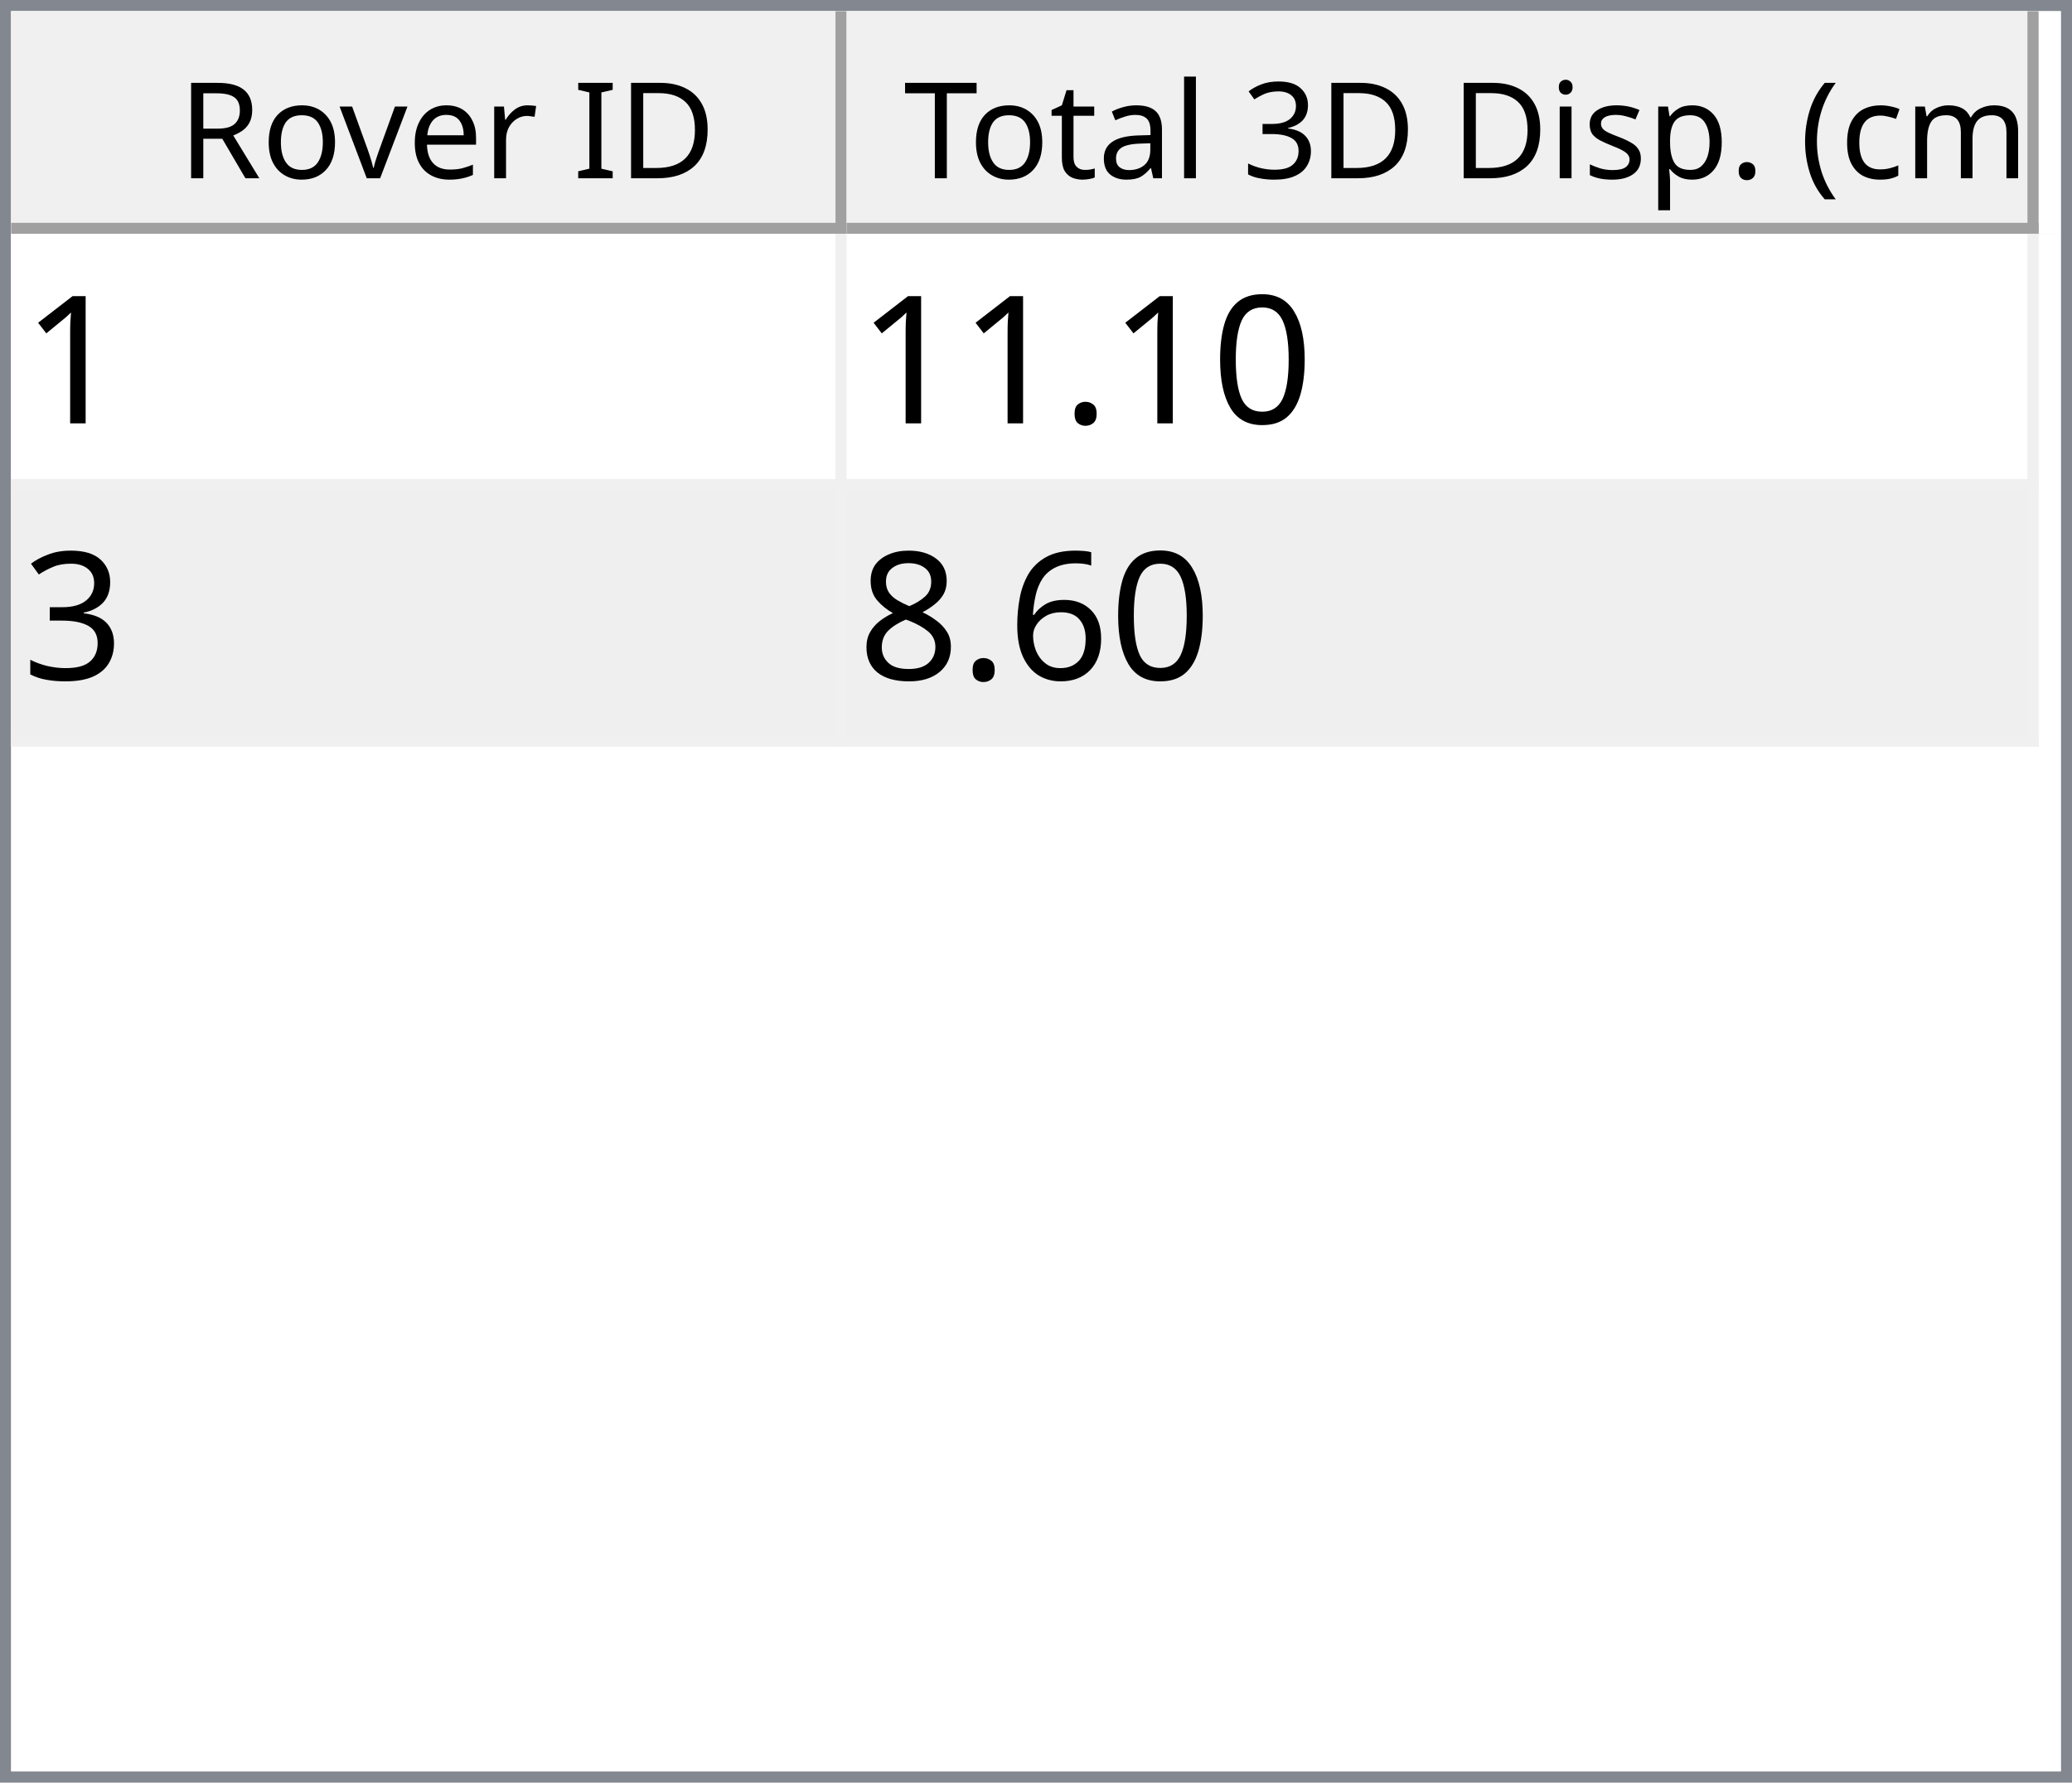
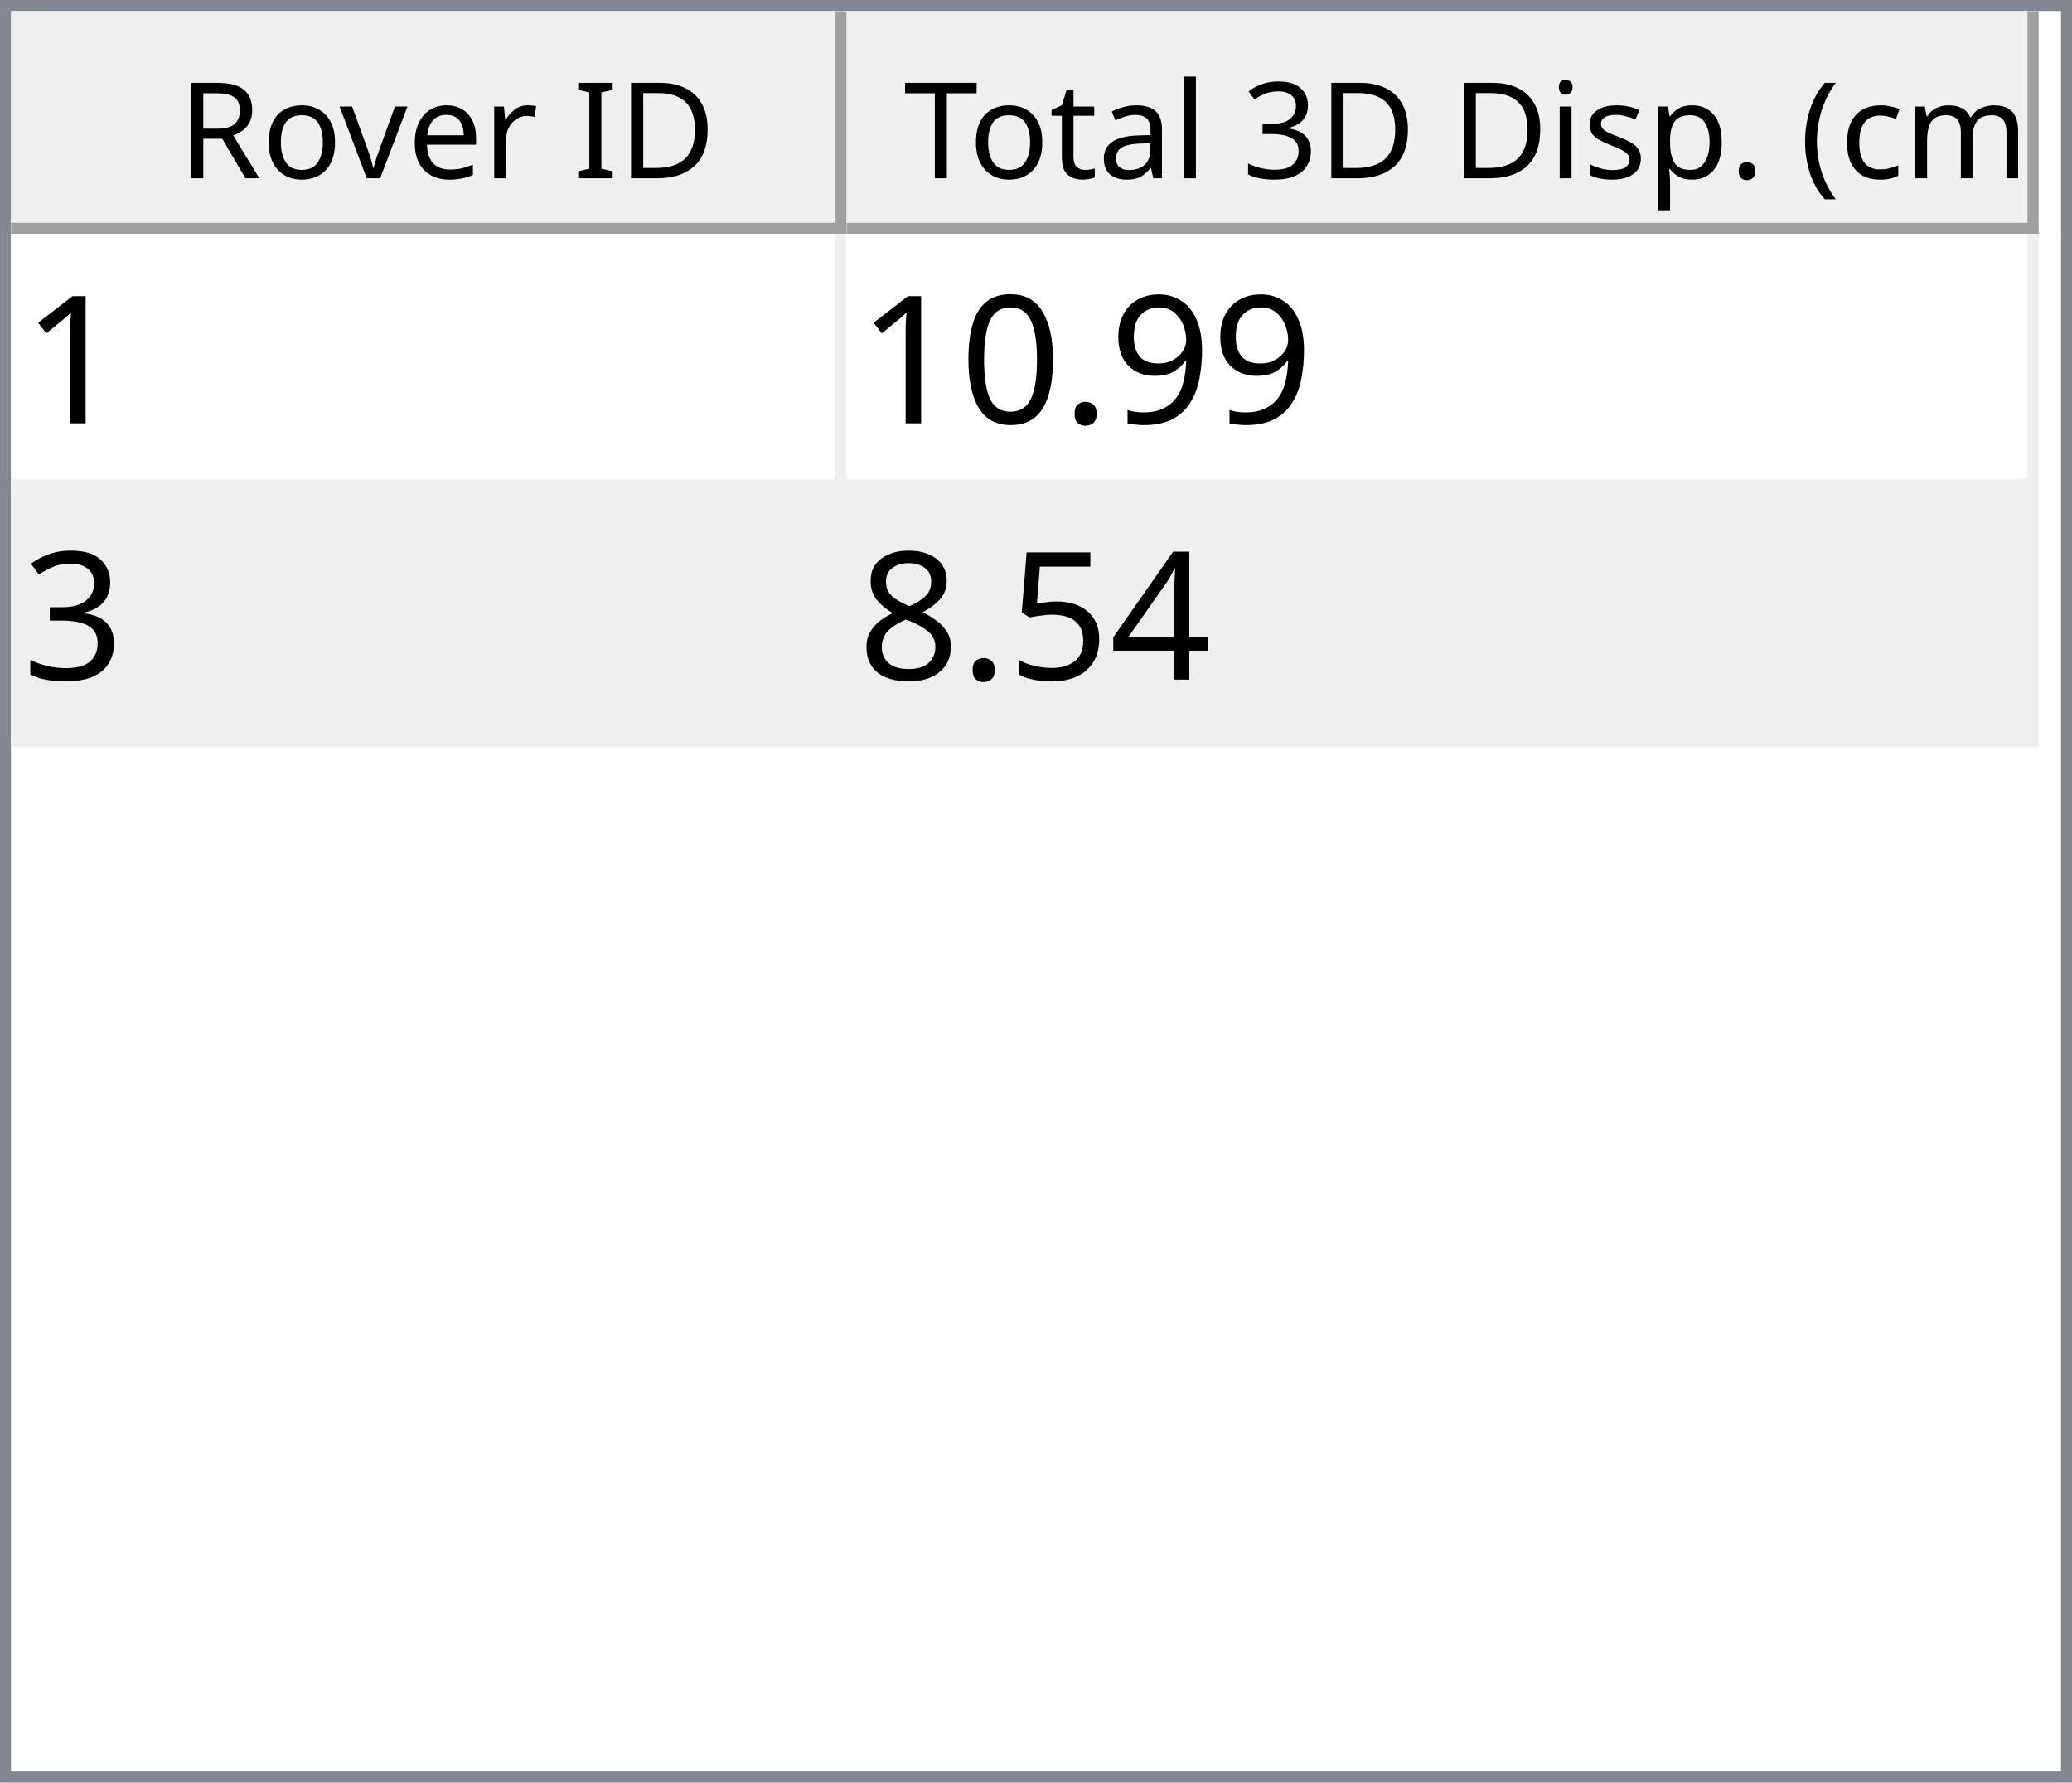
<svg xmlns="http://www.w3.org/2000/svg" style="fill-opacity:1; color-rendering:auto; color-interpolation:auto; text-rendering:auto; stroke:black; stroke-linecap:square; stroke-miterlimit:10; shape-rendering:auto; stroke-opacity:1; fill:black; stroke-dasharray:none; font-weight:normal; stroke-width:1; font-family:'Dialog'; font-style:normal; stroke-linejoin:miter; font-size:12px; stroke-dashoffset:0; image-rendering:auto;" width="186" height="160">
  <defs id="genericDefs" />
  <g>
    <defs id="defs1">
      <clipPath clipPathUnits="userSpaceOnUse" id="clipPath1">
        <path d="M0 0 L186 0 L186 160 L0 160 L0 0 Z" />
      </clipPath>
      <clipPath clipPathUnits="userSpaceOnUse" id="clipPath2">
        <path d="M0 0 L0 160 L186 160 L186 0 Z" />
      </clipPath>
      <clipPath clipPathUnits="userSpaceOnUse" id="clipPath3">
        <path d="M0 0 L0 20 L184 20 L184 0 Z" />
      </clipPath>
      <clipPath clipPathUnits="userSpaceOnUse" id="clipPath4">
        <path d="M0 0 L0 20 L75 20 L75 0 Z" />
      </clipPath>
      <clipPath clipPathUnits="userSpaceOnUse" id="clipPath5">
        <path d="M1 1 L1 19 L74 19 L74 1 Z" />
      </clipPath>
      <clipPath clipPathUnits="userSpaceOnUse" id="clipPath6">
        <path d="M0 0 L0 18 L73 18 L73 0 Z" />
      </clipPath>
      <clipPath clipPathUnits="userSpaceOnUse" id="clipPath7">
        <path d="M-0.5 -0.5 L-0.5 19.5 L74.5 19.5 L74.5 -0.5 Z" />
      </clipPath>
      <clipPath clipPathUnits="userSpaceOnUse" id="clipPath8">
        <path d="M0 0 L0 20 L107 20 L107 0 Z" />
      </clipPath>
      <clipPath clipPathUnits="userSpaceOnUse" id="clipPath9">
        <path d="M1 1 L1 19 L106 19 L106 1 Z" />
      </clipPath>
      <clipPath clipPathUnits="userSpaceOnUse" id="clipPath10">
        <path d="M0 0 L0 18 L105 18 L105 0 Z" />
      </clipPath>
      <clipPath clipPathUnits="userSpaceOnUse" id="clipPath11">
        <path d="M-0.5 -0.5 L-0.5 19.5 L106.5 19.5 L106.5 -0.5 Z" />
      </clipPath>
      <clipPath clipPathUnits="userSpaceOnUse" id="clipPath12">
        <path d="M0 0 L0 138 L184 138 L184 0 Z" />
      </clipPath>
      <clipPath clipPathUnits="userSpaceOnUse" id="clipPath13">
        <path d="M0 0 L0 46 L182 46 L182 0 Z" />
      </clipPath>
      <clipPath clipPathUnits="userSpaceOnUse" id="clipPath14">
        <path d="M-0.5 -0.5 L-0.5 45.5 L181.5 45.5 L181.5 -0.5 Z" />
      </clipPath>
      <clipPath clipPathUnits="userSpaceOnUse" id="clipPath15">
        <path d="M0 0 L0 22 L74 22 L74 0 Z" />
      </clipPath>
      <clipPath clipPathUnits="userSpaceOnUse" id="clipPath16">
        <path d="M0 0 L0 22 L106 22 L106 0 Z" />
      </clipPath>
      <font horiz-adv-x="64.551" id="font1">
        <font-face ascent="107.91" descent="25.098" units-per-em="100" style="font-style:normal; font-family:Segoe UI; font-weight:normal;" />
        <missing-glyph horiz-adv-x="64.551" d="M8.109 0 L8.109 68.266 L56.453 68.266 L56.453 0 L8.109 0 ZM15.328 7.234 L49.219 7.234 L49.219 61.031 L15.328 61.031 L15.328 7.234 Z" />
        <glyph unicode="D" horiz-adv-x="70.117" d="M9.188 0 L9.188 70.016 L28.516 70.016 Q65.531 70.016 65.531 35.891 Q65.531 19.672 55.25 9.836 Q44.969 0 27.734 0 L9.188 0 ZM17.391 62.594 L17.391 7.422 L27.828 7.422 Q41.609 7.422 49.273 14.797 Q56.938 22.172 56.938 35.688 Q56.938 62.594 28.328 62.594 L17.391 62.594 Z" />
        <glyph unicode="I" horiz-adv-x="26.611" d="M17.391 0 L9.188 0 L9.188 70.016 L17.391 70.016 L17.391 0 Z" />
        <glyph unicode=" " horiz-adv-x="27.393" d="" />
        <glyph unicode="r" horiz-adv-x="34.766" d="M34.188 41.891 Q32.078 43.5 28.125 43.5 Q23 43.5 19.555 38.672 Q16.109 33.844 16.109 25.484 L16.109 0 L8.109 0 L8.109 50 L16.109 50 L16.109 39.703 L16.312 39.703 Q18.016 44.969 21.531 47.922 Q25.047 50.875 29.391 50.875 Q32.516 50.875 34.188 50.203 L34.188 41.891 Z" />
        <glyph unicode="e" horiz-adv-x="52.295" d="M48.297 23 L12.984 23 Q13.188 14.656 17.484 10.109 Q21.781 5.562 29.297 5.562 Q37.75 5.562 44.828 11.141 L44.828 3.609 Q38.234 -1.172 27.391 -1.172 Q16.797 -1.172 10.742 5.641 Q4.688 12.453 4.688 24.812 Q4.688 36.469 11.305 43.82 Q17.922 51.172 27.734 51.172 Q37.547 51.172 42.922 44.828 Q48.297 38.484 48.297 27.203 L48.297 23 ZM40.094 29.781 Q40.047 36.719 36.75 40.578 Q33.453 44.438 27.594 44.438 Q21.922 44.438 17.969 40.383 Q14.016 36.328 13.094 29.781 L40.094 29.781 Z" />
        <glyph unicode="v" horiz-adv-x="47.9" d="M47.406 50 L27.484 0 L19.625 0 L0.688 50 L9.469 50 L22.172 13.672 Q23.578 9.672 23.922 6.688 L24.125 6.688 Q24.609 10.453 25.688 13.484 L38.969 50 L47.406 50 Z" />
        <glyph unicode="o" horiz-adv-x="58.594" d="M29 -1.172 Q17.922 -1.172 11.305 5.836 Q4.688 12.844 4.688 24.422 Q4.688 37.016 11.57 44.094 Q18.453 51.172 30.172 51.172 Q41.359 51.172 47.633 44.289 Q53.906 37.406 53.906 25.203 Q53.906 13.234 47.141 6.031 Q40.375 -1.172 29 -1.172 ZM29.594 44.438 Q21.875 44.438 17.383 39.188 Q12.891 33.938 12.891 24.703 Q12.891 15.828 17.43 10.695 Q21.969 5.562 29.594 5.562 Q37.359 5.562 41.531 10.594 Q45.703 15.625 45.703 24.906 Q45.703 34.281 41.531 39.359 Q37.359 44.438 29.594 44.438 Z" />
        <glyph unicode="R" horiz-adv-x="59.814" d="M59.375 0 L49.609 0 L37.891 19.625 Q36.281 22.359 34.766 24.289 Q33.25 26.219 31.664 27.438 Q30.078 28.656 28.25 29.219 Q26.422 29.781 24.125 29.781 L17.391 29.781 L17.391 0 L9.188 0 L9.188 70.016 L30.078 70.016 Q34.672 70.016 38.555 68.867 Q42.438 67.719 45.289 65.375 Q48.141 63.031 49.758 59.547 Q51.375 56.062 51.375 51.375 Q51.375 47.703 50.273 44.656 Q49.172 41.609 47.148 39.211 Q45.125 36.812 42.266 35.133 Q39.406 33.453 35.844 32.516 L35.844 32.328 Q37.594 31.547 38.891 30.547 Q40.188 29.547 41.359 28.18 Q42.531 26.812 43.68 25.078 Q44.828 23.344 46.234 21.047 L59.375 0 ZM17.391 62.594 L17.391 37.203 L28.516 37.203 Q31.594 37.203 34.203 38.133 Q36.812 39.062 38.719 40.797 Q40.625 42.531 41.703 45.047 Q42.781 47.562 42.781 50.688 Q42.781 56.297 39.141 59.445 Q35.5 62.594 28.609 62.594 L17.391 62.594 Z" />
        <glyph unicode=")" horiz-adv-x="30.176" d="M8.297 -15.922 L1.172 -15.922 Q16.406 2.344 16.406 26.812 Q16.406 51.469 1.078 70.016 L8.297 70.016 Q23.531 52.156 23.531 26.703 Q23.531 1.375 8.297 -15.922 Z" />
        <glyph unicode="m" horiz-adv-x="86.133" d="M79.109 0 L71.094 0 L71.094 28.719 Q71.094 37.016 68.531 40.727 Q65.969 44.438 59.906 44.438 Q54.781 44.438 51.195 39.75 Q47.609 35.062 47.609 28.516 L47.609 0 L39.594 0 L39.594 29.688 Q39.594 44.438 28.219 44.438 Q22.953 44.438 19.531 40.016 Q16.109 35.594 16.109 28.516 L16.109 0 L8.109 0 L8.109 50 L16.109 50 L16.109 42.094 L16.312 42.094 Q21.625 51.172 31.844 51.172 Q36.969 51.172 40.773 48.312 Q44.578 45.453 46 40.828 Q51.562 51.172 62.594 51.172 Q79.109 51.172 79.109 30.812 L79.109 0 Z" />
        <glyph unicode="c" horiz-adv-x="46.191" d="M42.188 2.297 Q36.422 -1.172 28.516 -1.172 Q17.828 -1.172 11.258 5.789 Q4.688 12.75 4.688 23.828 Q4.688 36.188 11.766 43.68 Q18.844 51.172 30.672 51.172 Q37.25 51.172 42.281 48.734 L42.281 40.531 Q36.719 44.438 30.375 44.438 Q22.703 44.438 17.797 38.945 Q12.891 33.453 12.891 24.516 Q12.891 15.719 17.508 10.641 Q22.125 5.562 29.891 5.562 Q36.422 5.562 42.188 9.906 L42.188 2.297 Z" />
        <glyph unicode="(" horiz-adv-x="30.176" d="M29.109 -15.922 L21.969 -15.922 Q6.844 1.375 6.844 26.703 Q6.844 52.156 21.969 70.016 L29.203 70.016 Q13.875 51.469 13.875 26.812 Q13.875 2.344 29.109 -15.922 Z" />
        <glyph unicode="." horiz-adv-x="21.68" d="M10.891 -1.078 Q8.641 -1.078 7.055 0.539 Q5.469 2.156 5.469 4.391 Q5.469 6.641 7.055 8.273 Q8.641 9.906 10.891 9.906 Q13.188 9.906 14.797 8.273 Q16.406 6.641 16.406 4.391 Q16.406 2.156 14.797 0.539 Q13.188 -1.078 10.891 -1.078 Z" />
        <glyph unicode="p" horiz-adv-x="58.789" d="M16.312 7.234 L16.109 7.234 L16.109 -23 L8.109 -23 L8.109 50 L16.109 50 L16.109 41.219 L16.312 41.219 Q22.219 51.172 33.594 51.172 Q43.266 51.172 48.688 44.461 Q54.109 37.75 54.109 26.469 Q54.109 13.922 48 6.375 Q41.891 -1.172 31.297 -1.172 Q21.578 -1.172 16.312 7.234 ZM16.109 27.391 L16.109 20.406 Q16.109 14.203 20.141 9.883 Q24.172 5.562 30.375 5.562 Q37.641 5.562 41.773 11.133 Q45.906 16.703 45.906 26.609 Q45.906 34.969 42.047 39.703 Q38.188 44.438 31.594 44.438 Q24.609 44.438 20.359 39.578 Q16.109 34.719 16.109 27.391 Z" />
        <glyph unicode="s" horiz-adv-x="42.432" d="M5.078 1.812 L5.078 10.406 Q11.625 5.562 19.484 5.562 Q30.031 5.562 30.031 12.594 Q30.031 14.594 29.125 15.992 Q28.219 17.391 26.68 18.461 Q25.141 19.531 23.07 20.383 Q21 21.234 18.609 22.172 Q15.281 23.484 12.766 24.828 Q10.25 26.172 8.57 27.859 Q6.891 29.547 6.031 31.695 Q5.172 33.844 5.172 36.719 Q5.172 40.234 6.789 42.945 Q8.406 45.656 11.086 47.484 Q13.766 49.312 17.211 50.242 Q20.656 51.172 24.312 51.172 Q30.812 51.172 35.938 48.922 L35.938 40.828 Q30.422 44.438 23.25 44.438 Q21 44.438 19.195 43.922 Q17.391 43.406 16.094 42.477 Q14.797 41.547 14.086 40.258 Q13.375 38.969 13.375 37.406 Q13.375 35.453 14.086 34.133 Q14.797 32.812 16.164 31.789 Q17.531 30.766 19.484 29.938 Q21.438 29.109 23.922 28.125 Q27.25 26.859 29.883 25.516 Q32.516 24.172 34.375 22.484 Q36.234 20.797 37.234 18.602 Q38.234 16.406 38.234 13.375 Q38.234 9.672 36.602 6.938 Q34.969 4.203 32.234 2.398 Q29.5 0.594 25.93 -0.289 Q22.359 -1.172 18.453 -1.172 Q10.75 -1.172 5.078 1.812 Z" />
        <glyph unicode="i" horiz-adv-x="24.219" d="M12.203 62.703 Q10.062 62.703 8.547 64.164 Q7.031 65.625 7.031 67.875 Q7.031 70.125 8.547 71.609 Q10.062 73.094 12.203 73.094 Q14.406 73.094 15.945 71.609 Q17.484 70.125 17.484 67.875 Q17.484 65.719 15.945 64.211 Q14.406 62.703 12.203 62.703 ZM16.109 0 L8.109 0 L8.109 50 L16.109 50 L16.109 0 Z" />
        <glyph unicode="3" horiz-adv-x="53.906" d="M46.531 19.828 Q46.531 15.094 44.75 11.211 Q42.969 7.328 39.719 4.57 Q36.469 1.812 31.93 0.297 Q27.391 -1.219 21.922 -1.219 Q11.922 -1.219 6 2.594 L6 11.188 Q13.094 5.609 22.219 5.609 Q25.875 5.609 28.828 6.539 Q31.781 7.469 33.906 9.227 Q36.031 10.984 37.18 13.477 Q38.328 15.969 38.328 19.094 Q38.328 32.812 18.797 32.812 L12.984 32.812 L12.984 39.594 L18.5 39.594 Q35.797 39.594 35.797 52.484 Q35.797 64.406 22.609 64.406 Q15.188 64.406 8.688 59.422 L8.688 67.188 Q15.375 71.188 24.609 71.188 Q29 71.188 32.57 69.969 Q36.141 68.75 38.68 66.555 Q41.219 64.359 42.609 61.281 Q44 58.203 44 54.5 Q44 40.672 30.031 36.719 L30.031 36.531 Q33.594 36.141 36.625 34.797 Q39.656 33.453 41.852 31.305 Q44.047 29.156 45.289 26.25 Q46.531 23.344 46.531 19.828 Z" />
        <glyph unicode="l" horiz-adv-x="24.219" d="M16.109 0 L8.109 0 L8.109 74.031 L16.109 74.031 L16.109 0 Z" />
        <glyph unicode="a" horiz-adv-x="50.879" d="M43.891 0 L35.891 0 L35.891 7.812 L35.688 7.812 Q30.469 -1.172 20.312 -1.172 Q12.844 -1.172 8.617 2.781 Q4.391 6.734 4.391 13.281 Q4.391 27.297 20.906 29.594 L35.891 31.688 Q35.891 44.438 25.594 44.438 Q16.547 44.438 9.281 38.281 L9.281 46.484 Q16.656 51.172 26.266 51.172 Q43.891 51.172 43.891 32.516 L43.891 0 ZM35.891 25.297 L23.828 23.641 Q18.266 22.859 15.43 20.875 Q12.594 18.891 12.594 13.875 Q12.594 10.203 15.211 7.883 Q17.828 5.562 22.172 5.562 Q28.125 5.562 32.008 9.742 Q35.891 13.922 35.891 20.312 L35.891 25.297 Z" />
        <glyph unicode="t" horiz-adv-x="33.887" d="M31.297 0.484 Q28.469 -1.078 23.828 -1.078 Q10.688 -1.078 10.688 13.578 L10.688 43.172 L2.094 43.172 L2.094 50 L10.688 50 L10.688 62.203 L18.703 64.797 L18.703 50 L31.297 50 L31.297 43.172 L18.703 43.172 L18.703 14.984 Q18.703 9.969 20.414 7.82 Q22.125 5.672 26.078 5.672 Q29.109 5.672 31.297 7.328 L31.297 0.484 Z" />
        <glyph unicode="T" horiz-adv-x="52.393" d="M50.594 62.594 L30.375 62.594 L30.375 0 L22.172 0 L22.172 62.594 L2 62.594 L2 70.016 L50.594 70.016 L50.594 62.594 Z" />
      </font>
      <font horiz-adv-x="75.0" id="font2">
        <font-face ascent="100.537" descent="21.973" units-per-em="100" style="font-style:normal; font-family:sans-serif; font-weight:normal;" />
        <missing-glyph horiz-adv-x="75.0" d="M12.5 0 L12.5 62.5 L62.5 62.5 L62.5 0 L12.5 0 ZM14.062 1.562 L60.938 1.562 L60.938 60.938 L14.062 60.938 L14.062 1.562 Z" />
        <glyph unicode="1" horiz-adv-x="55.615" d="M37.25 0 L28.469 0 L28.469 56 Q25.297 52.984 20.141 49.953 Q14.984 46.922 10.891 45.406 L10.891 53.906 Q18.266 57.375 23.781 62.305 Q29.297 67.234 31.594 71.875 L37.25 71.875 L37.25 0 Z" />
+         <glyph unicode="9" horiz-adv-x="55.615" d="M5.469 16.547 L13.922 17.328 Q14.984 11.375 18.016 8.688 Q21.047 6 25.781 6 Q29.828 6 32.883 7.859 Q35.938 9.719 37.891 12.82 Q39.844 15.922 41.164 21.195 Q42.484 26.469 42.484 31.938 Q42.484 32.516 42.438 33.688 Q39.797 29.5 35.234 26.883 Q30.672 24.266 25.344 24.266 Q16.453 24.266 10.305 30.711 Q4.156 37.156 4.156 47.703 Q4.156 58.594 10.578 65.234 Q17 71.875 26.656 71.875 Q33.641 71.875 39.43 68.117 Q45.219 64.359 48.219 57.398 Q51.219 50.438 51.219 37.25 Q51.219 23.531 48.242 15.406 Q45.266 7.281 39.383 3.031 Q33.5 -1.219 25.594 -1.219 Q17.188 -1.219 11.867 3.445 Q6.547 8.109 5.469 16.547 ZM41.453 48.141 Q41.453 55.719 37.43 60.156 Q33.406 64.594 27.734 64.594 Q21.875 64.594 17.531 59.812 Q13.188 55.031 13.188 47.406 Q13.188 40.578 17.312 36.305 Q21.438 32.031 27.484 32.031 Q33.594 32.031 37.523 36.305 Q41.453 40.578 41.453 48.141 Z" />
+         <glyph unicode="." horiz-adv-x="27.783" d="M9.078 0 L9.078 10.016 L19.094 10.016 L19.094 0 L9.078 0 Z" />
        <glyph unicode="0" horiz-adv-x="55.615" d="M4.156 35.297 Q4.156 48 6.766 55.742 Q9.375 63.484 14.523 67.68 Q19.672 71.875 27.484 71.875 Q33.25 71.875 37.594 69.555 Q41.938 67.234 44.773 62.867 Q47.609 58.5 49.219 52.227 Q50.828 45.953 50.828 35.297 Q50.828 22.703 48.242 14.969 Q45.656 7.234 40.508 3.008 Q35.359 -1.219 27.484 -1.219 Q17.141 -1.219 11.234 6.203 Q4.156 15.141 4.156 35.297 ZM13.188 35.297 Q13.188 17.672 17.312 11.836 Q21.438 6 27.484 6 Q33.547 6 37.672 11.859 Q41.797 17.719 41.797 35.297 Q41.797 52.984 37.672 58.789 Q33.547 64.594 27.391 64.594 Q21.344 64.594 17.719 59.469 Q13.188 52.938 13.188 35.297 Z" />
-         <glyph unicode="." horiz-adv-x="27.783" d="M9.078 0 L9.078 10.016 L19.094 10.016 L19.094 0 L9.078 0 Z" />
        <glyph unicode="3" horiz-adv-x="55.615" d="M4.203 18.891 L12.984 20.062 Q14.5 12.594 18.141 9.297 Q21.781 6 27 6 Q33.203 6 37.477 10.297 Q41.75 14.594 41.75 20.953 Q41.75 27 37.797 30.93 Q33.844 34.859 27.734 34.859 Q25.25 34.859 21.531 33.891 L22.516 41.609 Q23.391 41.5 23.922 41.5 Q29.547 41.5 34.039 44.43 Q38.531 47.359 38.531 53.469 Q38.531 58.297 35.258 61.477 Q31.984 64.656 26.812 64.656 Q21.688 64.656 18.266 61.43 Q14.844 58.203 13.875 51.766 L5.078 53.328 Q6.688 62.156 12.398 67.016 Q18.109 71.875 26.609 71.875 Q32.469 71.875 37.398 69.359 Q42.328 66.844 44.945 62.5 Q47.562 58.156 47.562 53.266 Q47.562 48.641 45.07 44.828 Q42.578 41.016 37.703 38.766 Q44.047 37.312 47.562 32.695 Q51.078 28.078 51.078 21.141 Q51.078 11.766 44.242 5.25 Q37.406 -1.266 26.953 -1.266 Q17.531 -1.266 11.305 4.352 Q5.078 9.969 4.203 18.891 Z" />
-         <glyph unicode="6" horiz-adv-x="55.615" d="M49.75 54.047 L41.016 53.375 Q39.844 58.547 37.703 60.891 Q34.125 64.656 28.906 64.656 Q24.703 64.656 21.531 62.312 Q17.391 59.281 14.992 53.469 Q12.594 47.656 12.5 36.922 Q15.672 41.75 20.266 44.094 Q24.859 46.438 29.891 46.438 Q38.672 46.438 44.852 39.969 Q51.031 33.5 51.031 23.25 Q51.031 16.5 48.125 10.719 Q45.219 4.938 40.141 1.859 Q35.062 -1.219 28.609 -1.219 Q17.625 -1.219 10.695 6.859 Q3.766 14.938 3.766 33.5 Q3.766 54.25 11.422 63.672 Q18.109 71.875 29.438 71.875 Q37.891 71.875 43.289 67.141 Q48.688 62.406 49.75 54.047 ZM13.875 23.188 Q13.875 18.656 15.797 14.508 Q17.719 10.359 21.188 8.18 Q24.656 6 28.469 6 Q34.031 6 38.039 10.492 Q42.047 14.984 42.047 22.703 Q42.047 30.125 38.086 34.398 Q34.125 38.672 28.125 38.672 Q22.172 38.672 18.023 34.398 Q13.875 30.125 13.875 23.188 Z" />
+         <glyph unicode="4" horiz-adv-x="55.615" d="M32.328 0 L32.328 17.141 L1.266 17.141 L1.266 25.203 L33.938 71.578 L41.109 71.578 L41.109 25.203 L50.781 25.203 L50.781 17.141 L41.109 17.141 L41.109 0 L32.328 0 ZM32.328 25.203 L32.328 57.469 L9.906 25.203 L32.328 25.203 Z" />
+         <glyph unicode="5" horiz-adv-x="55.615" d="M4.156 18.75 L13.375 19.531 Q14.406 12.797 18.141 9.398 Q21.875 6 27.156 6 Q33.5 6 37.891 10.789 Q42.281 15.578 42.281 23.484 Q42.281 31 38.062 35.352 Q33.844 39.703 27 39.703 Q22.75 39.703 19.336 37.773 Q15.922 35.844 13.969 32.766 L5.719 33.844 L12.641 70.609 L48.25 70.609 L48.25 62.203 L19.672 62.203 L15.828 42.969 Q22.266 47.469 29.344 47.469 Q38.719 47.469 45.164 40.969 Q51.609 34.469 51.609 24.266 Q51.609 14.547 45.953 7.469 Q39.062 -1.219 27.156 -1.219 Q17.391 -1.219 11.211 4.25 Q5.031 9.719 4.156 18.75 Z" />
        <glyph unicode="8" horiz-adv-x="55.615" d="M17.672 38.812 Q12.203 40.828 9.57 44.539 Q6.938 48.25 6.938 53.422 Q6.938 61.234 12.555 66.555 Q18.172 71.875 27.484 71.875 Q36.859 71.875 42.578 66.43 Q48.297 60.984 48.297 53.172 Q48.297 48.188 45.68 44.508 Q43.062 40.828 37.75 38.812 Q44.344 36.672 47.781 31.883 Q51.219 27.094 51.219 20.453 Q51.219 11.281 44.727 5.031 Q38.234 -1.219 27.641 -1.219 Q17.047 -1.219 10.547 5.055 Q4.047 11.328 4.047 20.703 Q4.047 27.688 7.594 32.398 Q11.141 37.109 17.672 38.812 ZM15.922 53.719 Q15.922 48.641 19.195 45.414 Q22.469 42.188 27.688 42.188 Q32.766 42.188 36.016 45.383 Q39.266 48.578 39.266 53.219 Q39.266 58.062 35.914 61.359 Q32.562 64.656 27.594 64.656 Q22.562 64.656 19.242 61.43 Q15.922 58.203 15.922 53.719 ZM13.094 20.656 Q13.094 16.891 14.875 13.375 Q16.656 9.859 20.172 7.93 Q23.688 6 27.734 6 Q34.031 6 38.133 10.055 Q42.234 14.109 42.234 20.359 Q42.234 26.703 38.016 30.859 Q33.797 35.016 27.438 35.016 Q21.234 35.016 17.164 30.914 Q13.094 26.812 13.094 20.656 Z" />
      </font>
    </defs>
    <g style="fill:white; stroke:white;">
      <rect x="0" y="0" width="186" style="clip-path:url(#clipPath1); stroke:none;" height="160" />
    </g>
    <g style="fill:white; text-rendering:optimizeSpeed; color-rendering:optimizeSpeed; image-rendering:optimizeSpeed; shape-rendering:crispEdges; stroke:white; color-interpolation:sRGB;">
      <rect x="0" width="186" height="160" y="0" style="stroke:none;" />
      <path style="stroke:none;" d="M0 160 L186 160 L186 0 L0 0 Z" />
    </g>
    <g style="fill:rgb(240,240,240); font-family:'Segoe UI'; stroke:rgb(240,240,240);">
      <rect x="0" y="0" width="186" style="clip-path:url(#clipPath2); stroke:none;" height="160" />
    </g>
    <g style="fill:rgb(130,135,144); font-family:'Segoe UI'; stroke:rgb(130,135,144);">
      <path d="M0 0 L186 0 L186 160 L0 160 L0 0 ZM1 1 L185 1 L185 159 L1 159 L1 1 Z" style="fill-rule:evenodd; clip-path:url(#clipPath2); stroke:none;" />
    </g>
    <g style="fill:white; font-family:'Segoe UI'; stroke:white;" transform="translate(1,1)">
      <rect x="0" y="0" width="184" style="clip-path:url(#clipPath3); stroke:none;" height="20" />
    </g>
    <g style="fill:rgb(240,240,240); font-family:'Segoe UI'; stroke:rgb(240,240,240);" transform="translate(1,1)">
      <rect x="0" y="0" width="75" style="clip-path:url(#clipPath4); stroke:none;" height="20" />
    </g>
    <g style="font-family:'Segoe UI';" transform="translate(2,2)">
      <text x="14" xml:space="preserve" y="14" style="clip-path:url(#clipPath6); stroke:none;">Rover ID</text>
    </g>
    <g style="fill:rgb(160,160,160); font-family:'Segoe UI'; stroke:rgb(160,160,160); stroke-linejoin:bevel;" transform="translate(1.5,1.5)">
      <line x1="74" x2="74" y1="0" style="fill:none; clip-path:url(#clipPath7);" y2="19" />
    </g>
    <g style="fill:rgb(160,160,160); font-family:'Segoe UI'; stroke:rgb(160,160,160); stroke-linejoin:bevel;" transform="matrix(1,0,0,1,1,1) translate(0.5,0.5)">
      <line x1="0" x2="74" y1="19" style="fill:none; clip-path:url(#clipPath7);" y2="19" />
    </g>
    <g style="fill:rgb(240,240,240); font-family:'Segoe UI'; stroke:rgb(240,240,240);" transform="translate(76,1)">
      <rect x="0" y="0" width="107" style="clip-path:url(#clipPath8); stroke:none;" height="20" />
    </g>
    <g style="font-family:'Segoe UI';" transform="translate(77,2)">
      <text x="1" xml:space="preserve" y="14" style="clip-path:url(#clipPath10); stroke:none;"> Total 3D Disp. (cm)</text>
    </g>
    <g style="fill:rgb(160,160,160); font-family:'Segoe UI'; stroke:rgb(160,160,160); stroke-linejoin:bevel;" transform="translate(76.5,1.5)">
      <line x1="106" x2="106" y1="0" style="fill:none; clip-path:url(#clipPath11);" y2="19" />
    </g>
    <g style="fill:rgb(160,160,160); font-family:'Segoe UI'; stroke:rgb(160,160,160); stroke-linejoin:bevel;" transform="matrix(1,0,0,1,76,1) translate(0.5,0.5)">
      <line x1="0" x2="106" y1="19" style="fill:none; clip-path:url(#clipPath11);" y2="19" />
    </g>
    <g style="fill:white; font-family:'Segoe UI'; stroke:white;" transform="translate(1,21)">
      <rect x="0" y="0" width="184" style="clip-path:url(#clipPath12); stroke:none;" height="138" />
    </g>
    <g style="fill:rgb(240,240,240); font-size:16px; font-family:sans-serif; stroke:rgb(240,240,240);" transform="translate(1,21)">
      <rect x="0" y="0" width="182" style="clip-path:url(#clipPath13); stroke:none;" height="46" />
      <line transform="translate(0.5,0.5)" x1="0" x2="181" y1="22" style="clip-path:url(#clipPath14); fill:none; stroke-linejoin:bevel;" y2="22" />
    </g>
    <g transform="matrix(1,0,0,1,1,21) translate(0.5,0.5)" style="fill:rgb(240,240,240); font-size:16px; font-family:sans-serif; stroke:rgb(240,240,240); stroke-linejoin:bevel;">
      <line x1="0" x2="181" y1="45" style="fill:none; clip-path:url(#clipPath14);" y2="45" />
    </g>
    <g transform="matrix(1,0,0,1,1,21) translate(0.5,0.5)" style="fill:rgb(240,240,240); font-size:16px; font-family:sans-serif; stroke:rgb(240,240,240); stroke-linejoin:bevel;">
      <line x1="74" x2="74" y1="0" style="fill:none; clip-path:url(#clipPath14);" y2="45" />
    </g>
    <g transform="matrix(1,0,0,1,1,21) translate(0.5,0.5)" style="fill:rgb(240,240,240); font-size:16px; font-family:sans-serif; stroke:rgb(240,240,240); stroke-linejoin:bevel;">
      <line x1="181" x2="181" y1="0" style="fill:none; clip-path:url(#clipPath14);" y2="45" />
    </g>
    <g style="fill:white; font-size:16px; font-family:sans-serif; stroke:white;" transform="matrix(1,0,0,1,1,21)">
      <rect x="0" y="0" width="74" style="clip-path:url(#clipPath15); stroke:none;" height="22" />
      <text x="1" y="17" style="fill:black; clip-path:url(#clipPath15); stroke:none;" xml:space="preserve">1</text>
    </g>
    <g style="fill:white; font-size:16px; font-family:sans-serif; stroke:white;" transform="matrix(1,0,0,1,1,21) translate(75,0)">
      <rect x="0" y="0" width="106" style="clip-path:url(#clipPath16); stroke:none;" height="22" />
-       <text x="1" y="17" style="fill:black; clip-path:url(#clipPath16); stroke:none;" xml:space="preserve">11.10</text>
+       <text x="1" y="17" style="fill:black; clip-path:url(#clipPath16); stroke:none;" xml:space="preserve">10.99</text>
    </g>
    <g style="fill:rgb(239,239,239); font-size:16px; font-family:sans-serif; stroke:rgb(239,239,239);" transform="matrix(1,0,0,1,1,21) translate(0,23)">
      <rect x="0" y="0" width="74" style="clip-path:url(#clipPath15); stroke:none;" height="22" />
      <text x="1" y="17" style="fill:black; clip-path:url(#clipPath15); stroke:none;" xml:space="preserve">3</text>
    </g>
    <g style="fill:rgb(239,239,239); font-size:16px; font-family:sans-serif; stroke:rgb(239,239,239);" transform="matrix(1,0,0,1,1,21) translate(75,23)">
      <rect x="0" y="0" width="106" style="clip-path:url(#clipPath16); stroke:none;" height="22" />
-       <text x="1" y="17" style="fill:black; clip-path:url(#clipPath16); stroke:none;" xml:space="preserve">8.60</text>
+       <text x="1" y="17" style="fill:black; clip-path:url(#clipPath16); stroke:none;" xml:space="preserve">8.54</text>
    </g>
  </g>
</svg>
